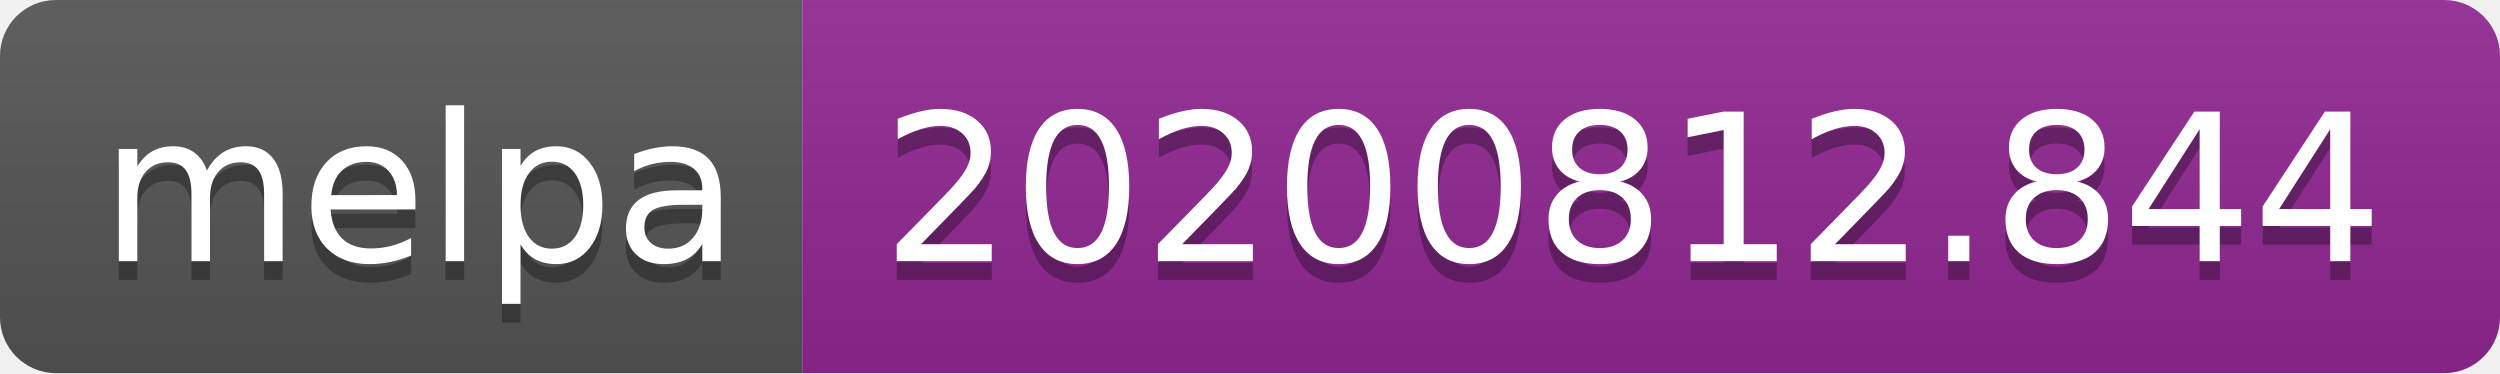
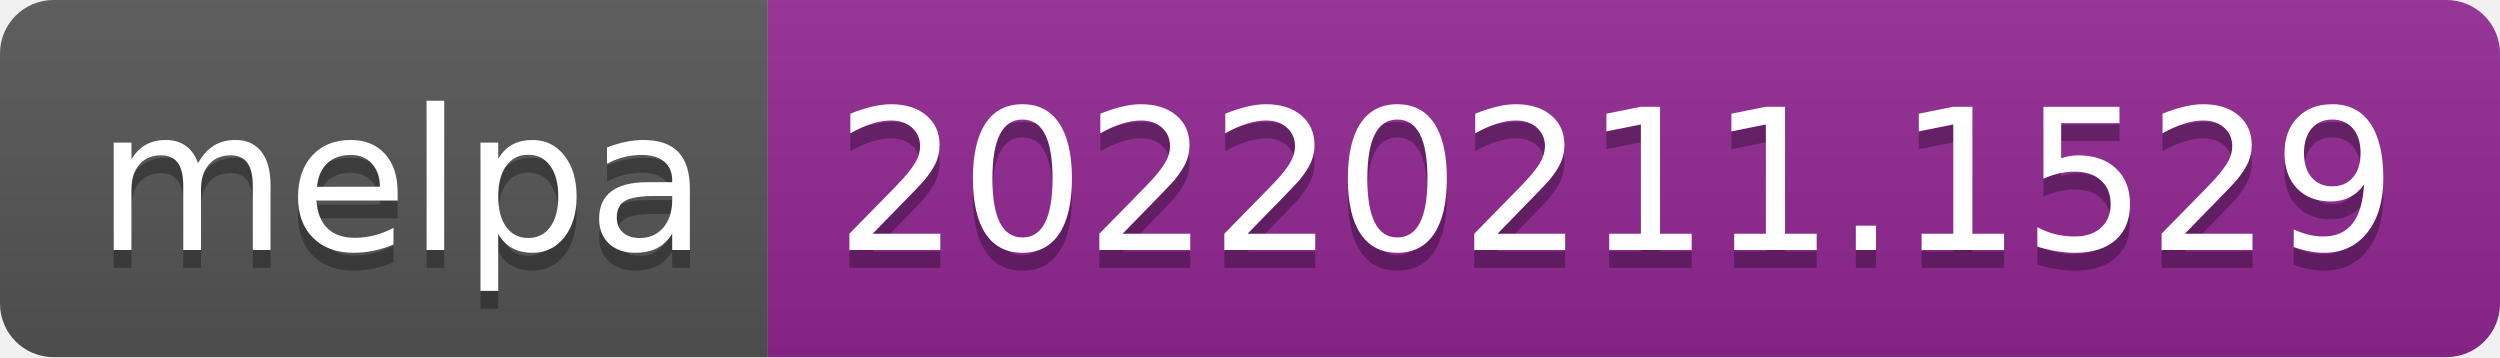
- <svg xmlns="http://www.w3.org/2000/svg" width="134" height="20" role="img" aria-label="melpa: 20200812.844">
+ <svg xmlns="http://www.w3.org/2000/svg" width="140" height="20" role="img" aria-label="melpa: 20220211.1529">
  <linearGradient id="s" x2="0" y2="100%">
    <stop offset="0" stop-color="#bbb" stop-opacity=".1" />
    <stop offset="1" stop-opacity=".1" />
  </linearGradient>
  <clipPath id="r">
-     <rect width="134" height="20" rx="3" fill="#fff" />
+     <rect width="140" height="20" rx="3" fill="#fff" />
  </clipPath>
  <g clip-path="url(#r)">
    <rect width="43" height="20" fill="#555" />
-     <rect x="43" width="91" height="20" fill="#922793" />
-     <rect width="134" height="20" fill="url(#s)" />
+     <rect x="43" width="97" height="20" fill="#922793" />
+     <rect width="140" height="20" fill="url(#s)" />
  </g>
  <g fill="#fff" text-anchor="middle" font-family="Verdana,Geneva,DejaVu Sans,sans-serif" text-rendering="geometricPrecision" font-size="110">
    <text aria-hidden="true" x="225" y="150" fill="#010101" fill-opacity=".3" transform="scale(.1)" textLength="330">melpa</text>
    <text x="225" y="140" transform="scale(.1)" fill="#fff" textLength="330">melpa</text>
-     <text aria-hidden="true" x="875" y="150" fill="#010101" fill-opacity=".3" transform="scale(.1)" textLength="810">20200812.844</text>
-     <text x="875" y="140" transform="scale(.1)" fill="#fff" textLength="810">20200812.844</text>
+     <text aria-hidden="true" x="905" y="150" fill="#010101" fill-opacity=".3" transform="scale(.1)" textLength="870">20220211.1529</text>
+     <text x="905" y="140" transform="scale(.1)" fill="#fff" textLength="870">20220211.1529</text>
  </g>
</svg>
